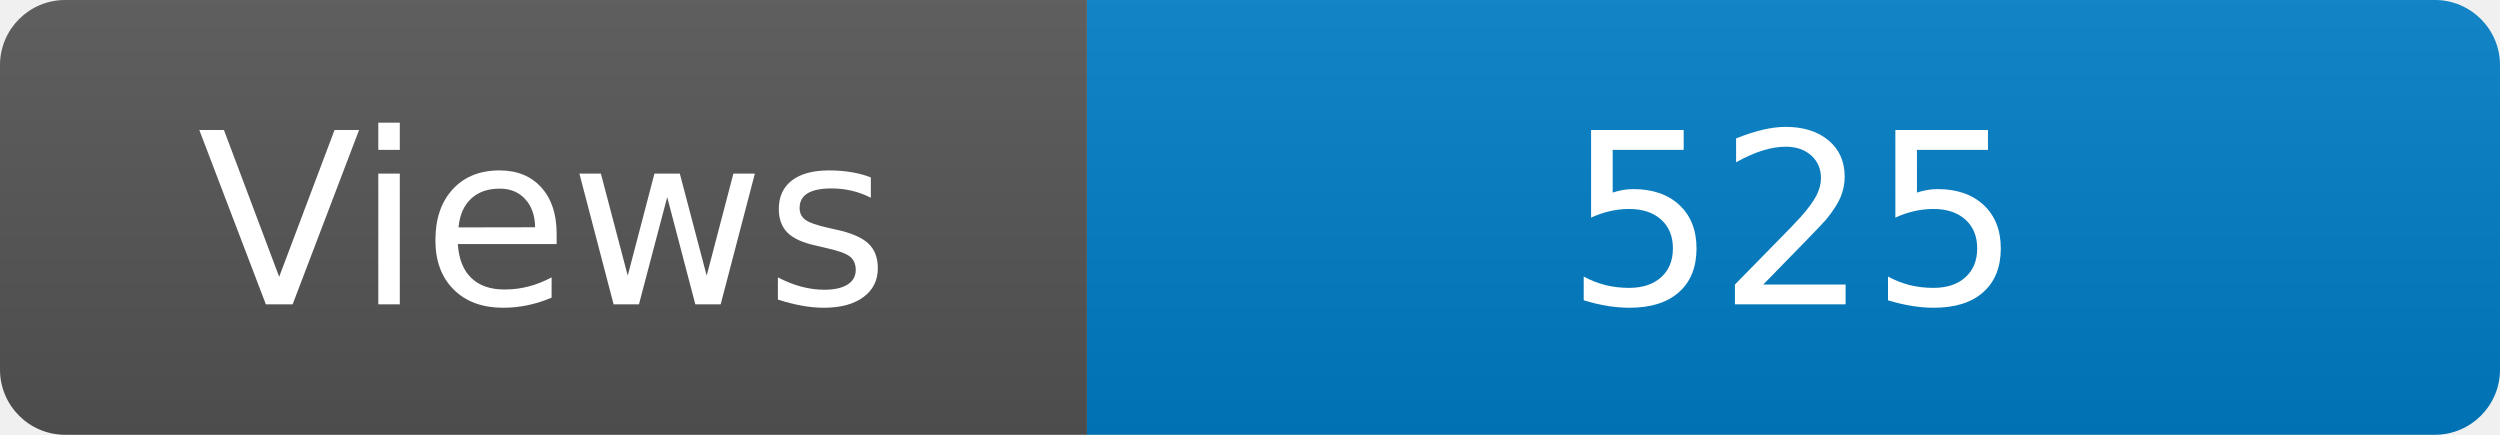
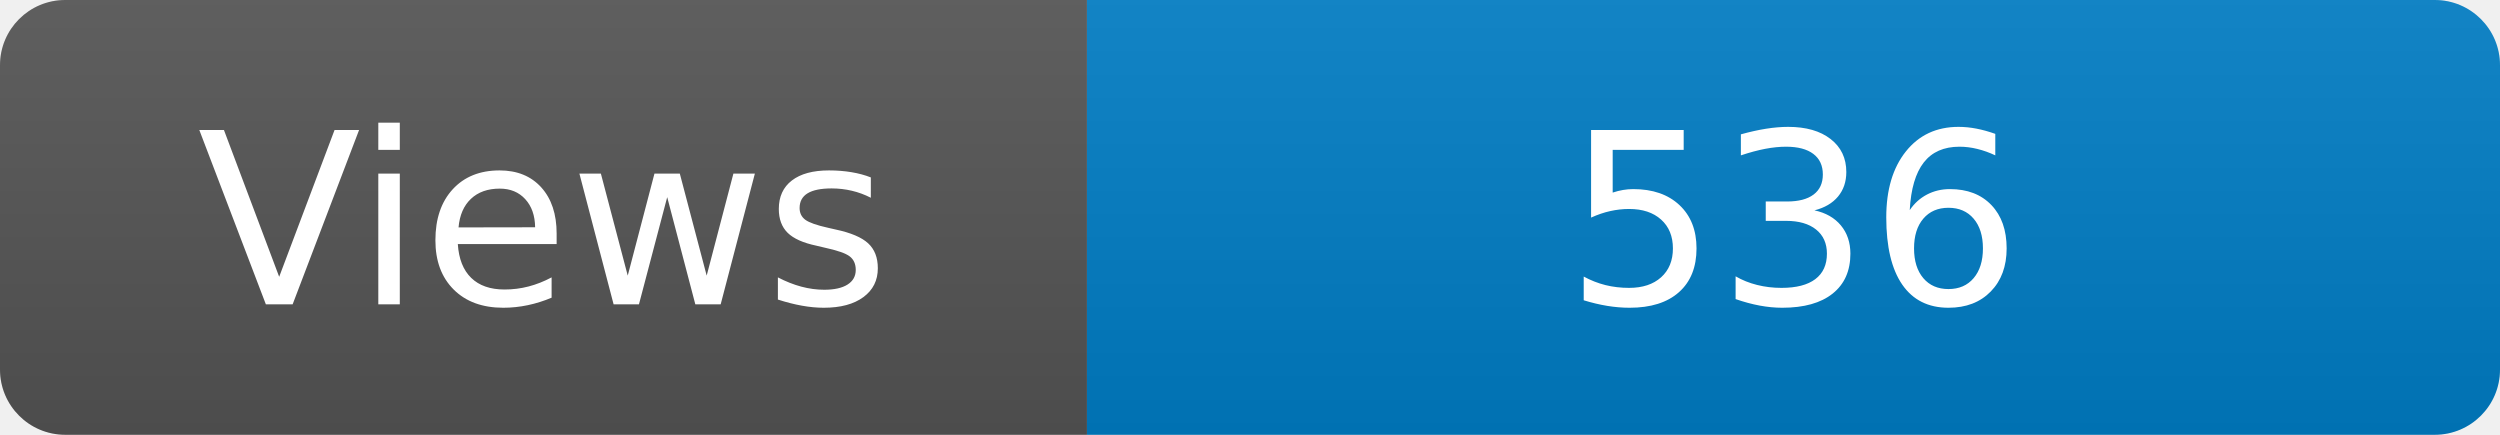
<svg xmlns="http://www.w3.org/2000/svg" width="115" height="20" role="img" aria-label="Maintained?: yes">
  <linearGradient id="s" x2="0" y2="100%">
    <stop offset="0" stop-color="#bbb" stop-opacity=".1" />
    <stop offset="1" stop-opacity=".1" />
  </linearGradient>
  <clipPath id="r">
    <rect width="115" height="20" rx="3" fill="#fff" />
  </clipPath>
  <g clip-path="url(#r)">
    <rect width="50" height="20" fill="#555" />
    <rect x="50" width="160" height="20" fill="#007ec6" />
    <rect width="115" height="20" fill="url(#s)" />
  </g>
  <g fill="#fff" text-anchor="middle" font-family="Verdana,Geneva,DejaVu Sans,sans-serif" font-size="110">
    <text x="250" y="140" transform="scale(.1)" fill="#fff">Views</text>
-     <text x="825" y="140" transform="scale(.1)" fill="#fff">525</text>
+     <text x="825" y="140" transform="scale(.1)" fill="#fff">536</text>
  </g>
</svg>
